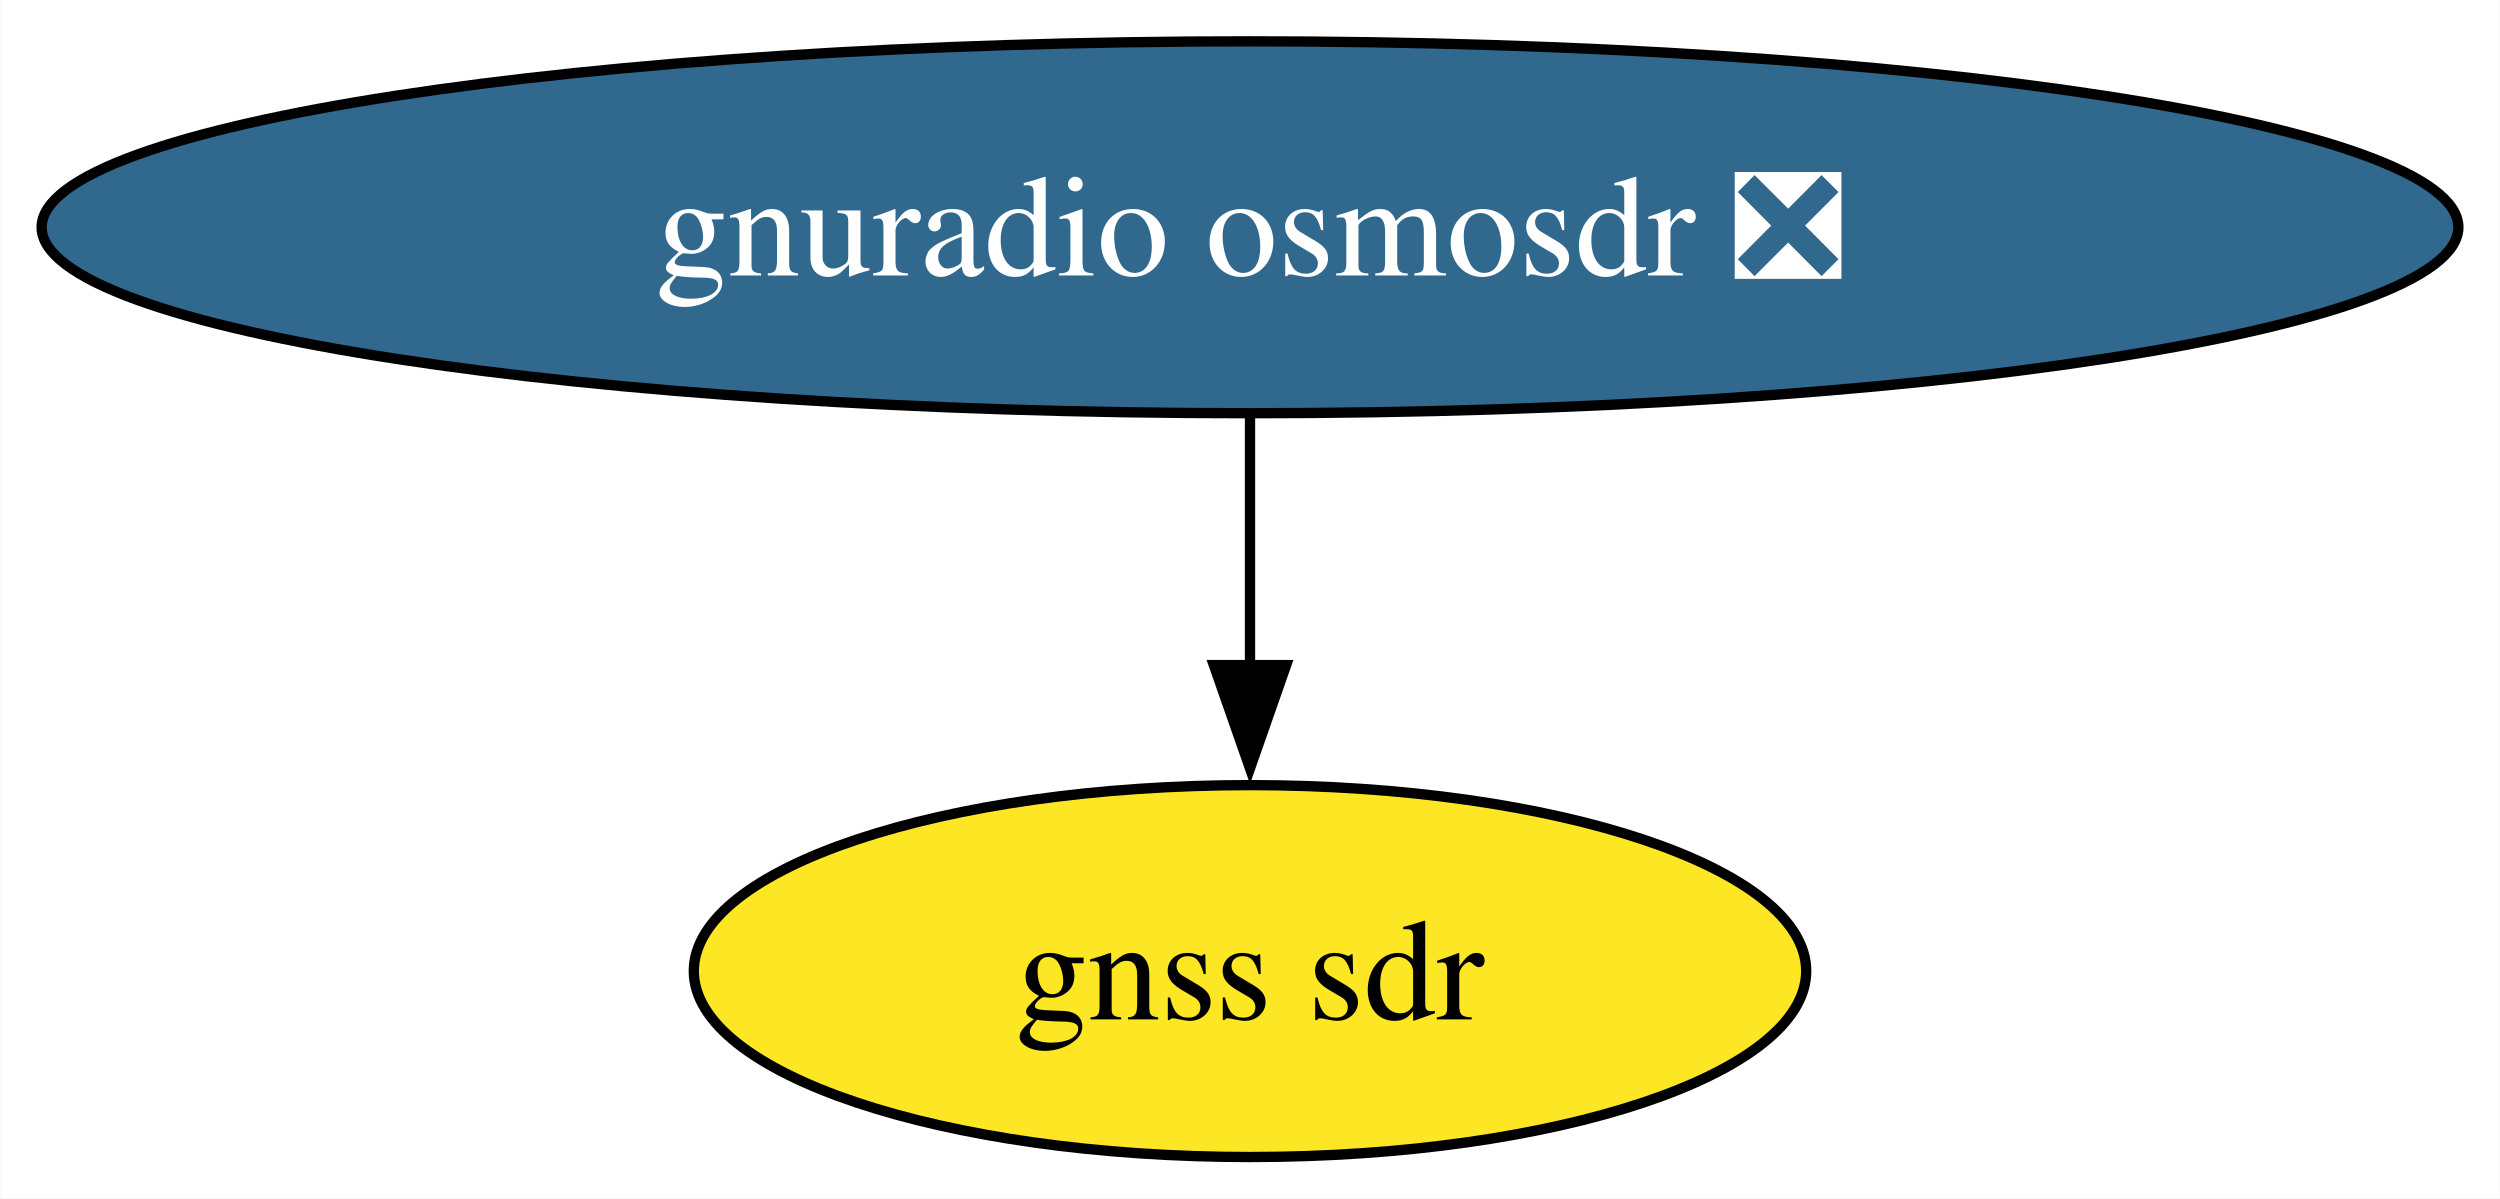
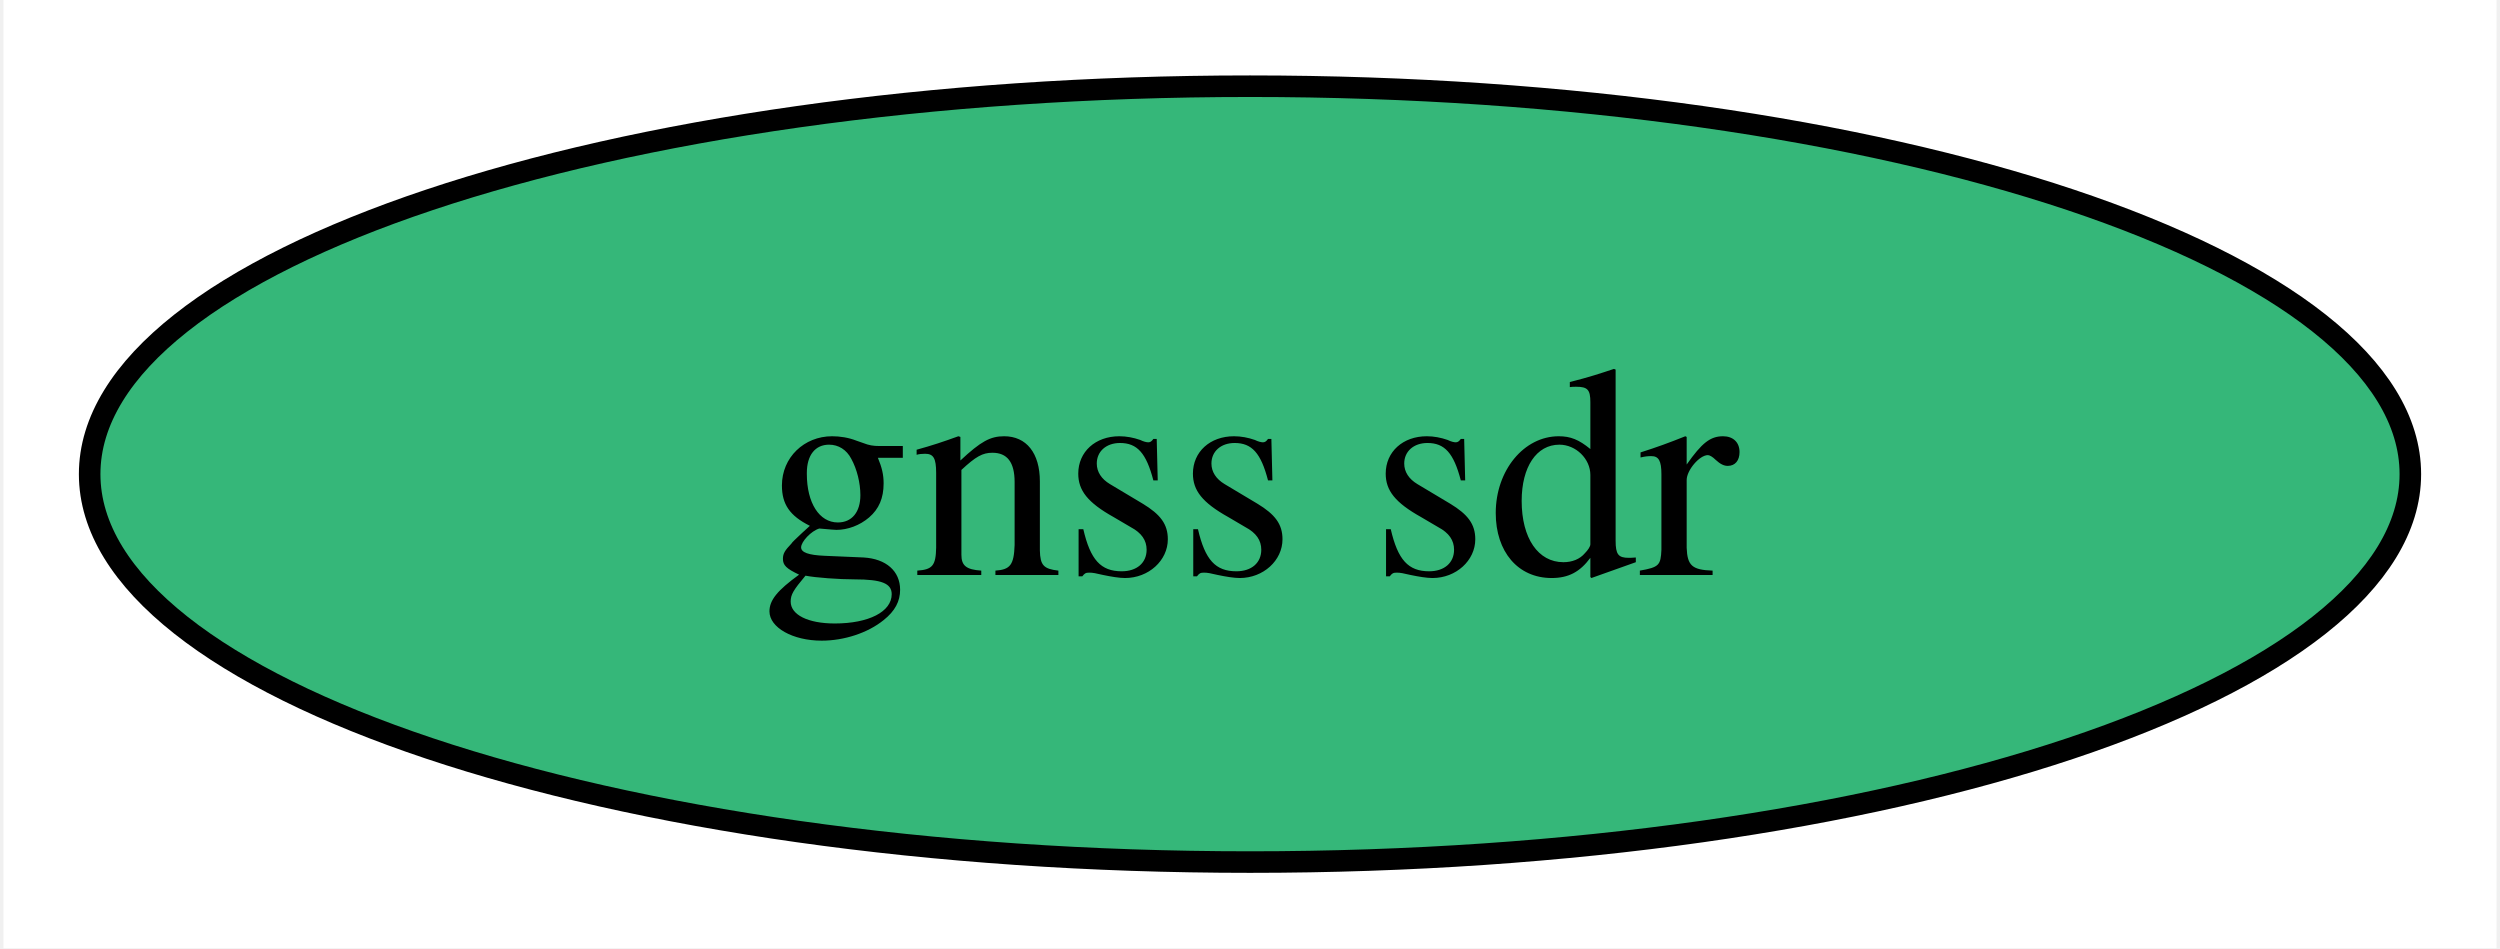
- <svg xmlns="http://www.w3.org/2000/svg" xmlns:xlink="http://www.w3.org/1999/xlink" width="242pt" height="116pt" viewBox="0.00 0.00 241.94 116.00">
-   <g id="graph0" class="graph" transform="scale(1 1) rotate(0) translate(4 112)">
-     <polygon fill="white" stroke="none" points="-4,4 -4,-112 237.94,-112 237.94,4 -4,4" />
+ <svg xmlns="http://www.w3.org/2000/svg" xmlns:xlink="http://www.w3.org/1999/xlink" width="116pt" height="44pt" viewBox="0.00 0.00 115.68 44.00">
+   <g id="graph0" class="graph" transform="scale(1 1) rotate(0) translate(4 40)">
+     <polygon fill="white" stroke="none" points="-4,4 -4,-40 111.68,-40 111.68,4 -4,4" />
    <g id="node1" class="node">
      <g id="a_node1">
-         <a xlink:href="https://github.com/conda-forge/gnuradio-osmosdr-feedstock/pull/80" xlink:title="gnuradio osmosdr ❎">
-           <ellipse fill="#31688e" stroke="black" cx="116.97" cy="-90" rx="116.97" ry="18" />
-           <text text-anchor="middle" x="116.97" y="-85.33" font-family="Times,serif" font-size="14.00" fill="white">gnuradio osmosdr ❎</text>
+         <a xlink:href="https://github.com/conda-forge/gnss-sdr-feedstock" xlink:title="gnss sdr">
+           <ellipse fill="#35b779" stroke="black" cx="53.84" cy="-18" rx="53.84" ry="18" />
+           <text text-anchor="middle" x="53.84" y="-13.32" font-family="Times,serif" font-size="14.00">gnss sdr</text>
        </a>
      </g>
    </g>
-     <g id="node2" class="node">
-       <g id="a_node2">
-         <a xlink:href="https://github.com/conda-forge/gnss-sdr-feedstock" xlink:title="gnss sdr">
-           <ellipse fill="#fde725" stroke="black" cx="116.97" cy="-18" rx="53.84" ry="18" />
-           <text text-anchor="middle" x="116.97" y="-13.32" font-family="Times,serif" font-size="14.00">gnss sdr</text>
-         </a>
-       </g>
-     </g>
-     <g id="edge1" class="edge">
-       <path fill="none" stroke="black" d="M116.97,-71.7C116.97,-64.41 116.97,-55.73 116.97,-47.54" />
-       <polygon fill="black" stroke="black" points="120.47,-47.62 116.97,-37.62 113.47,-47.62 120.47,-47.62" />
-     </g>
  </g>
</svg>
